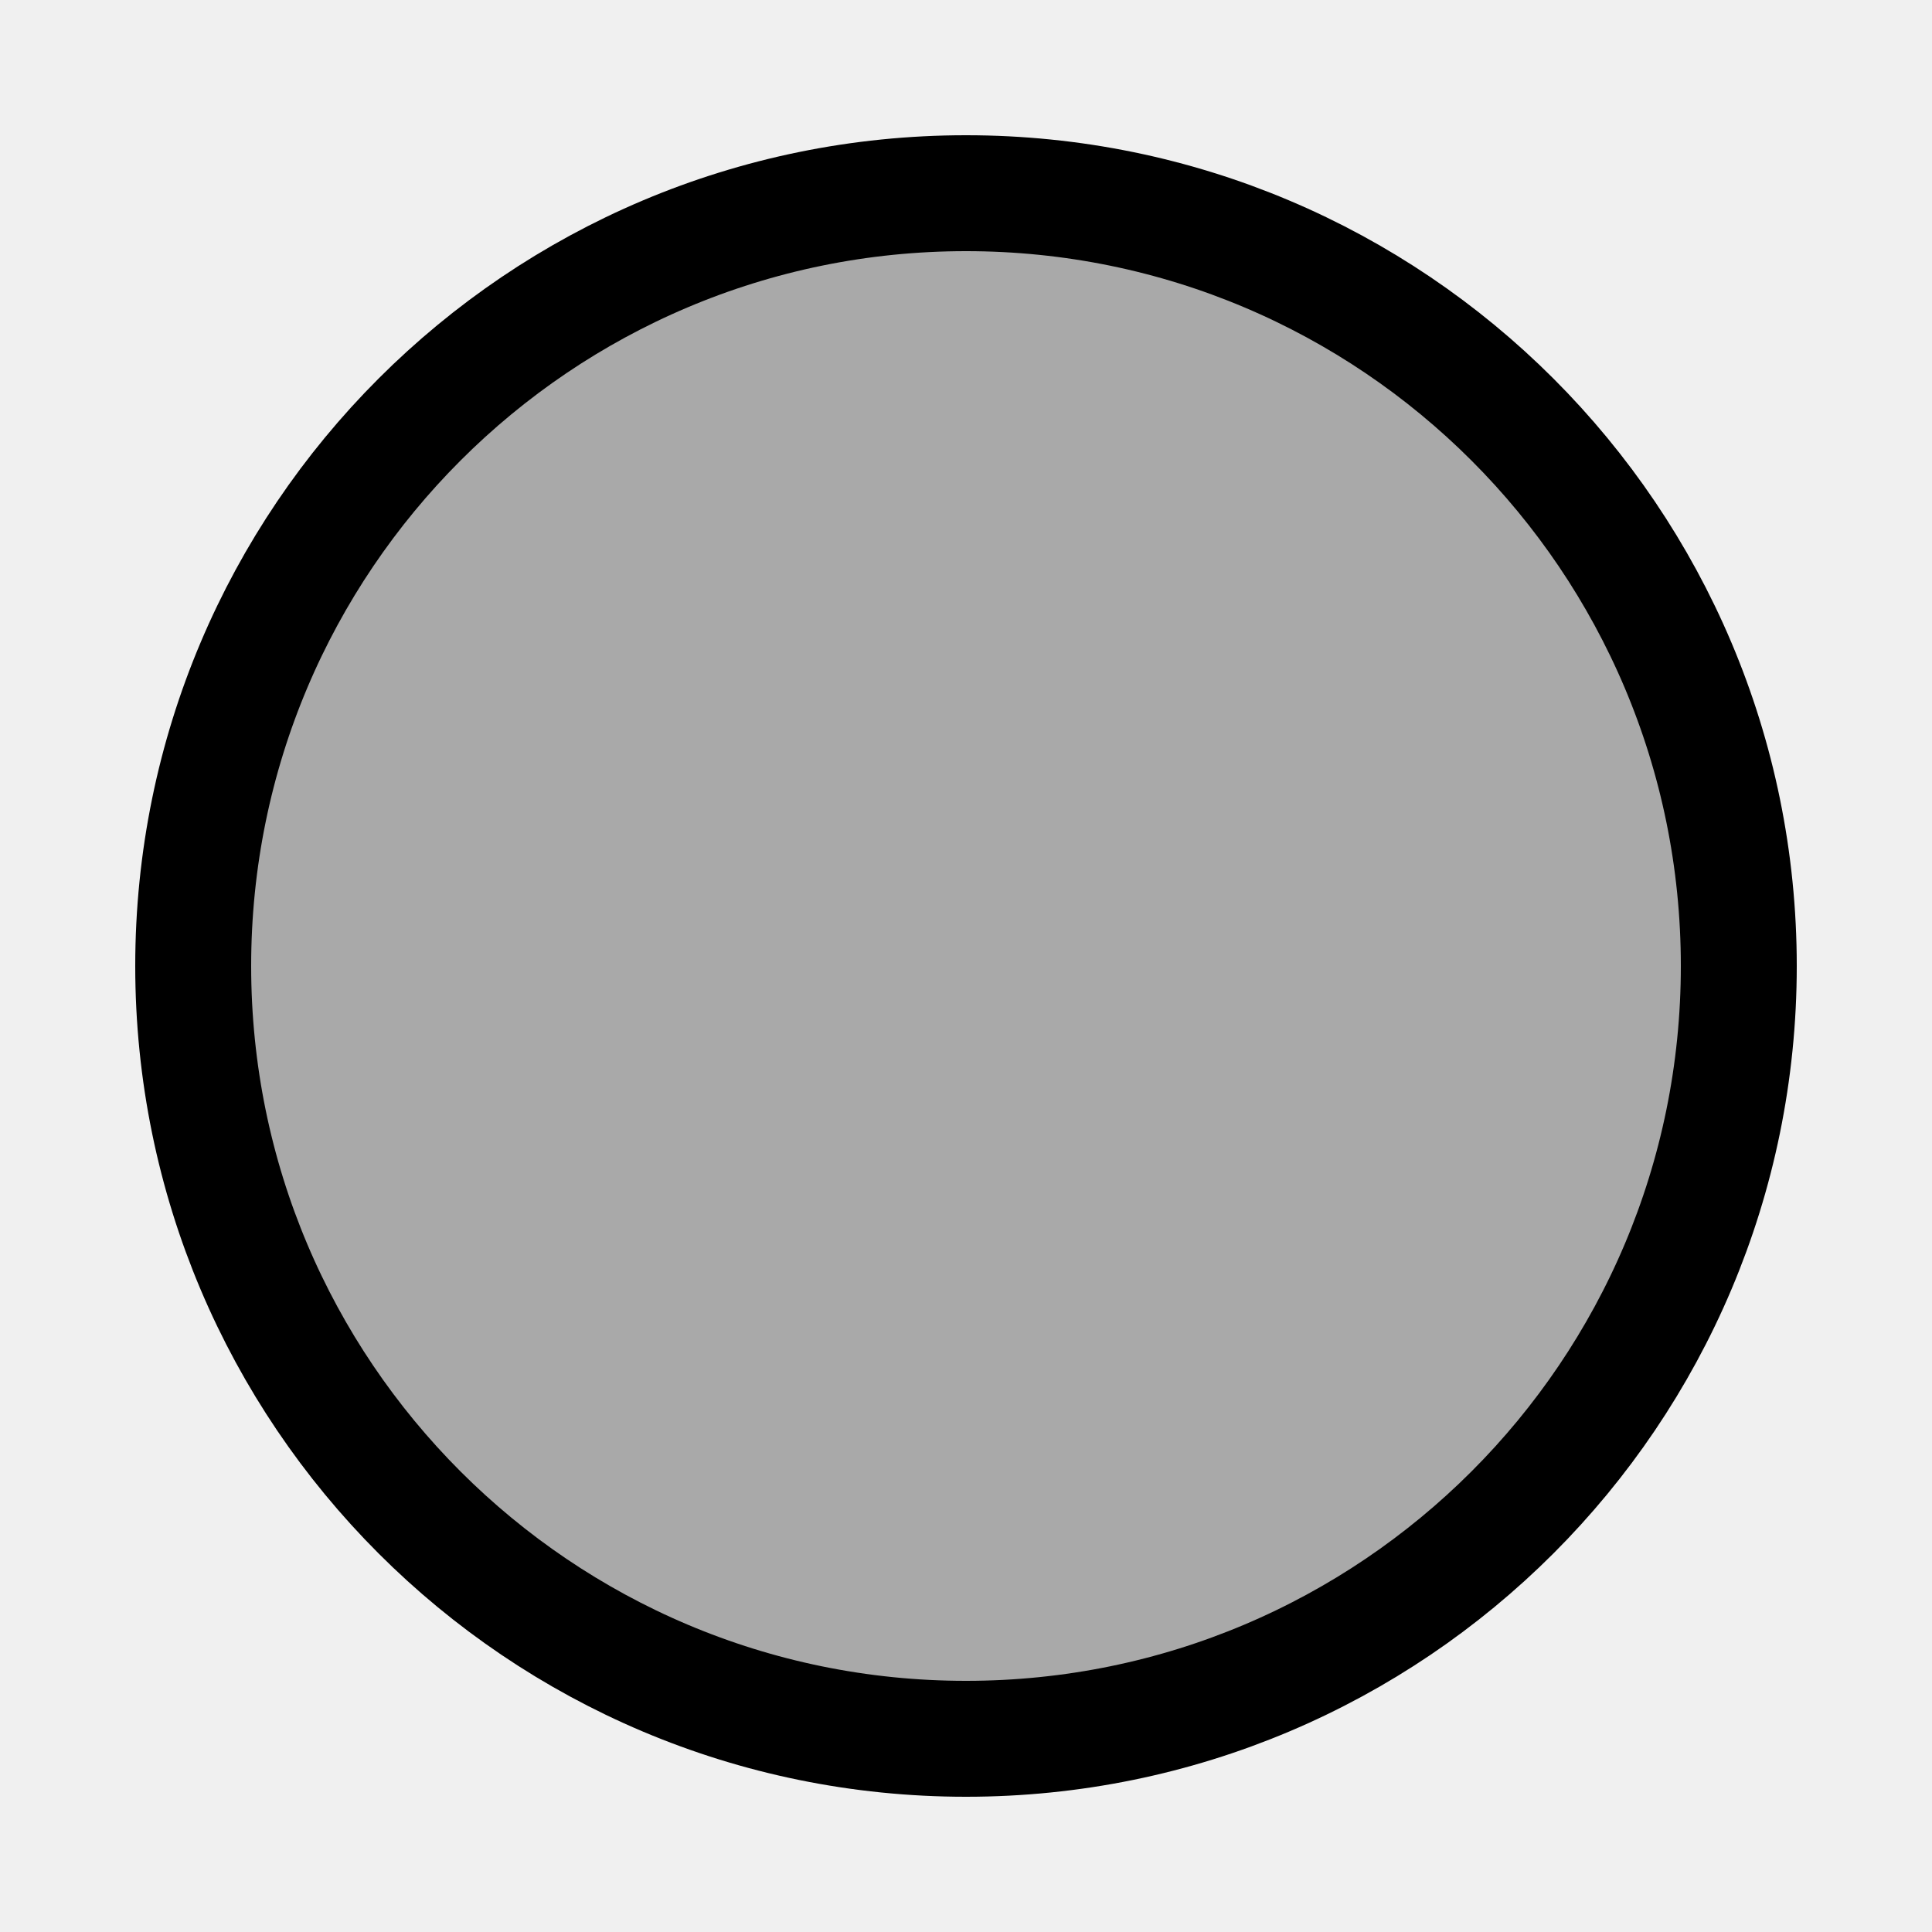
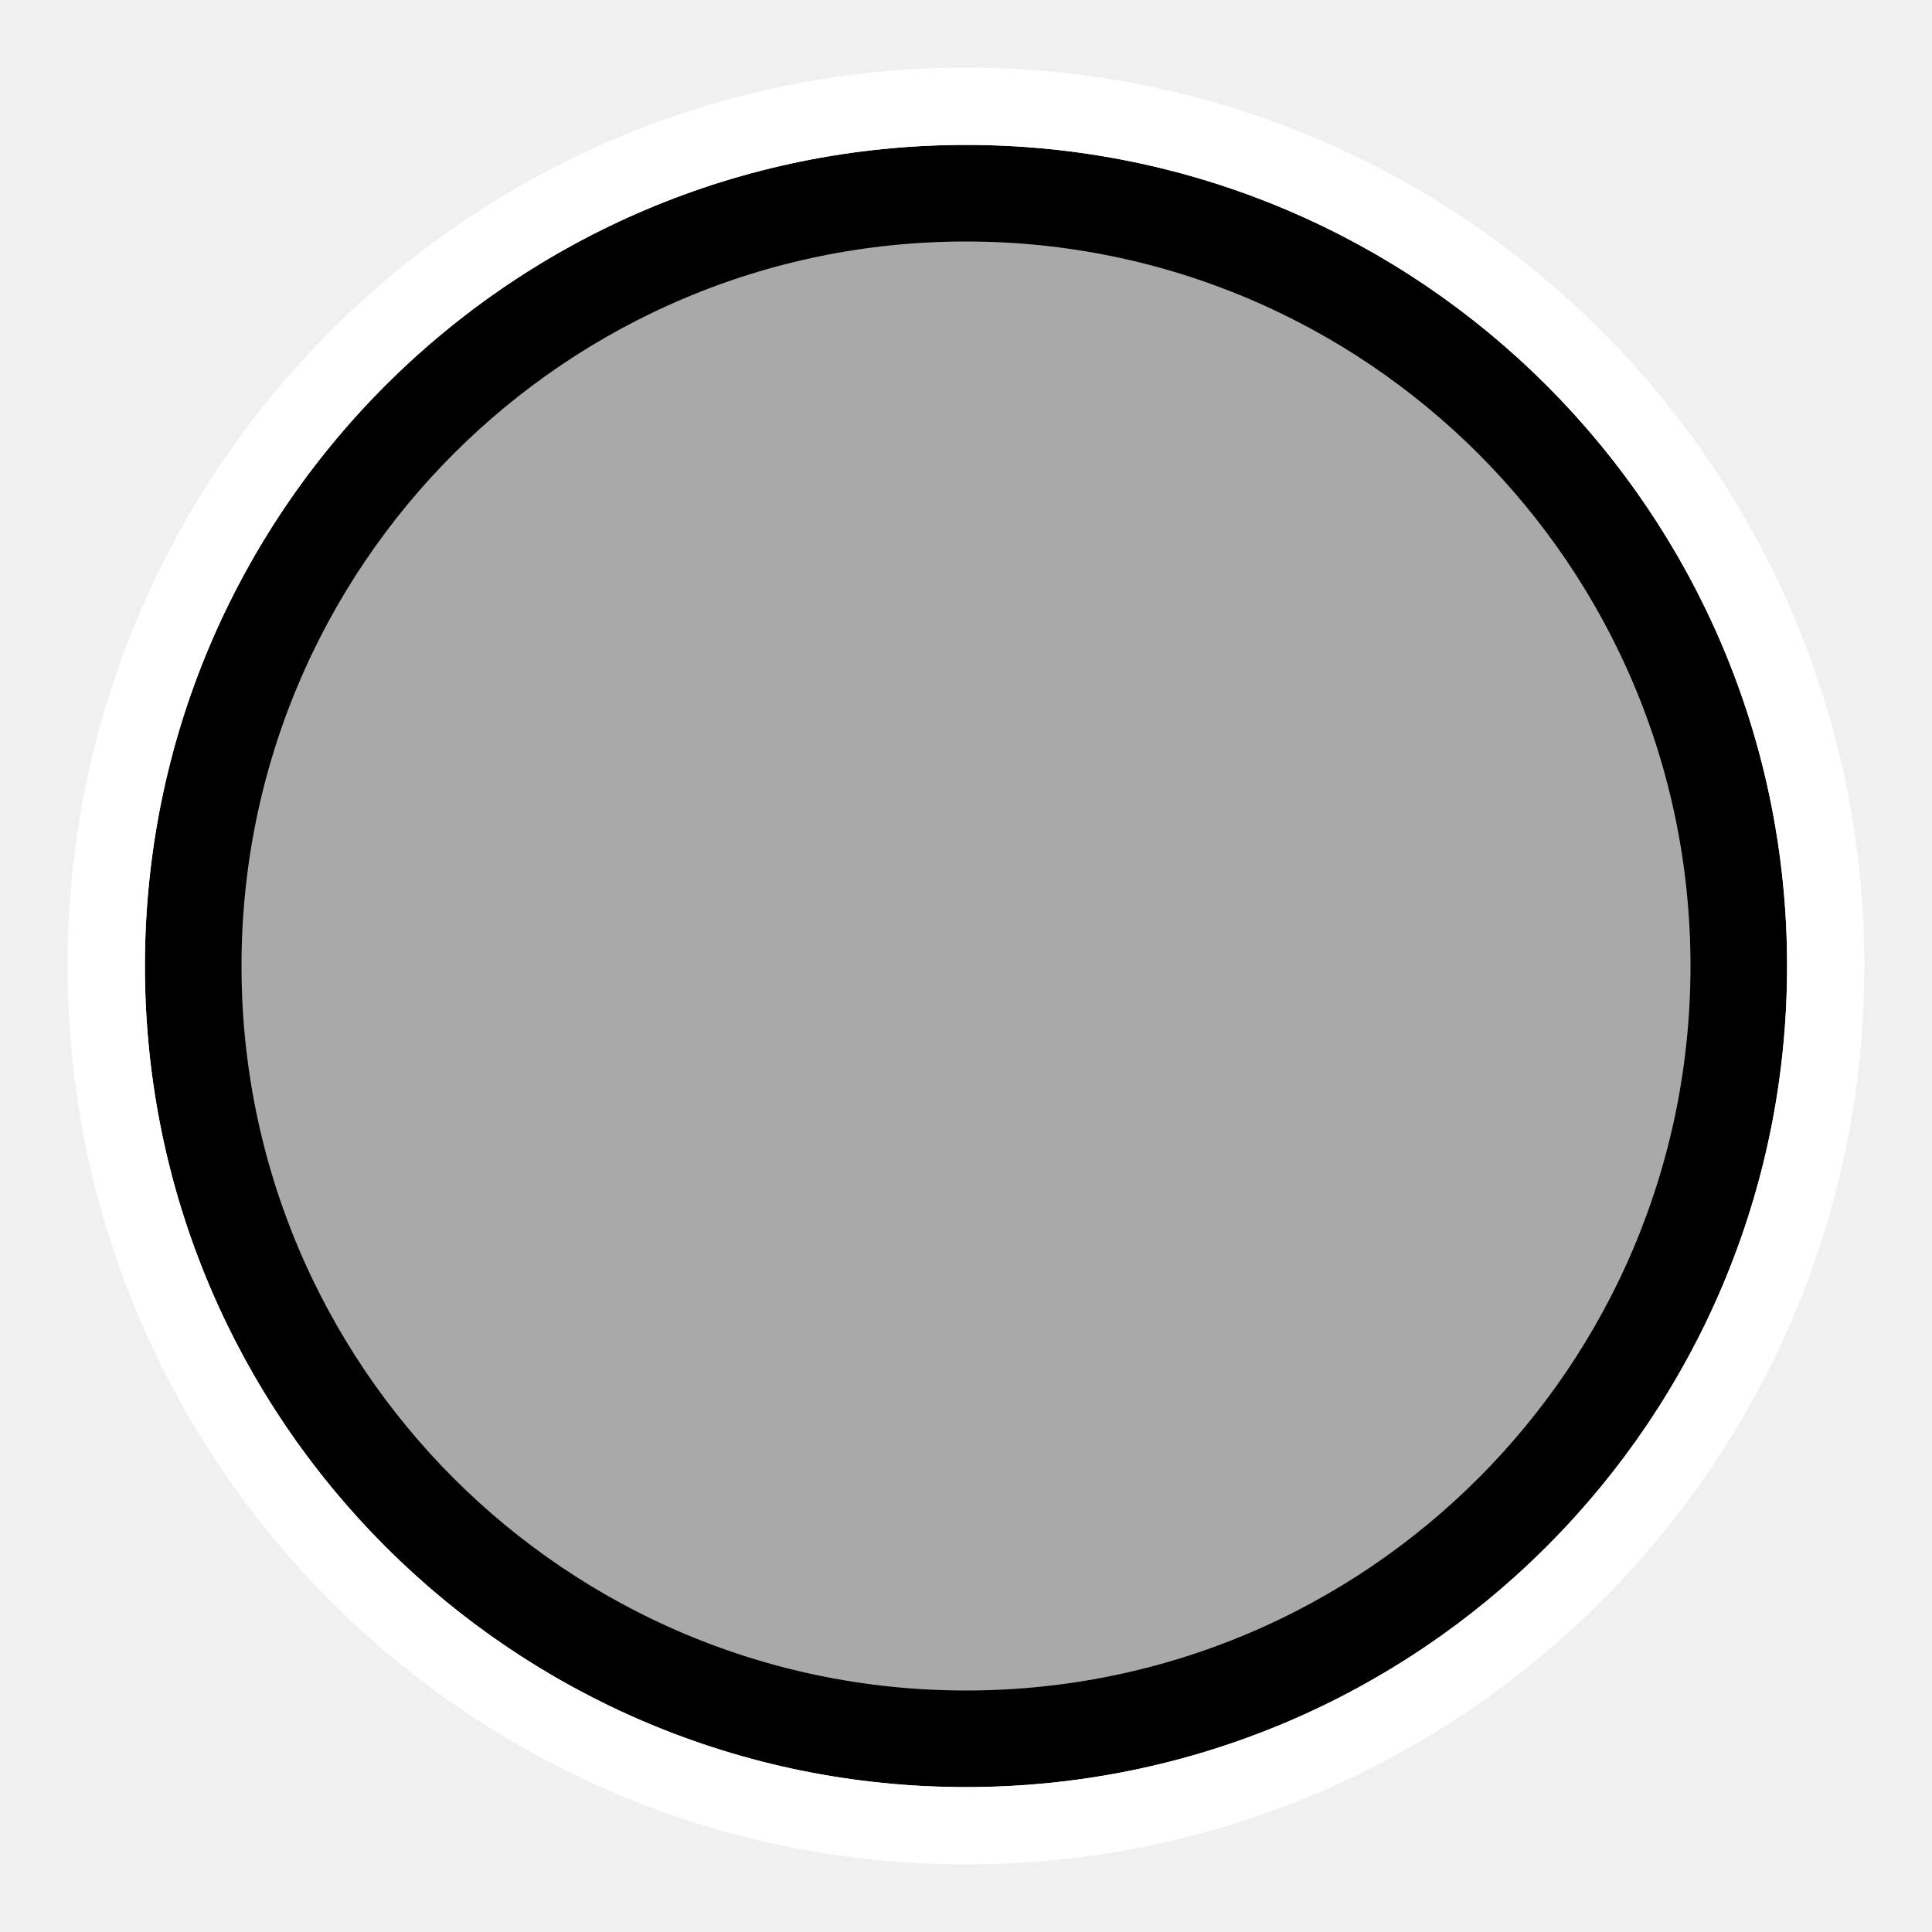
- <svg xmlns="http://www.w3.org/2000/svg" viewBox="0 0 100 100">
-   <g stroke="black" stroke-width="6">
-     <circle cx="50" cy="50" fill="darkgray" r="40" />
+ <svg xmlns="http://www.w3.org/2000/svg" viewBox="-100 -100 200 200">
+   <g stroke="black">
+     <circle fill="white" r="80" stroke="none" />
+     <circle fill="darkgray" r="80" stroke="none" />
+     <circle fill="none" r="80" stroke-width="10" />
+     <circle fill="none" r="89" stroke="white" stroke-width="8" />
  </g>
</svg>
